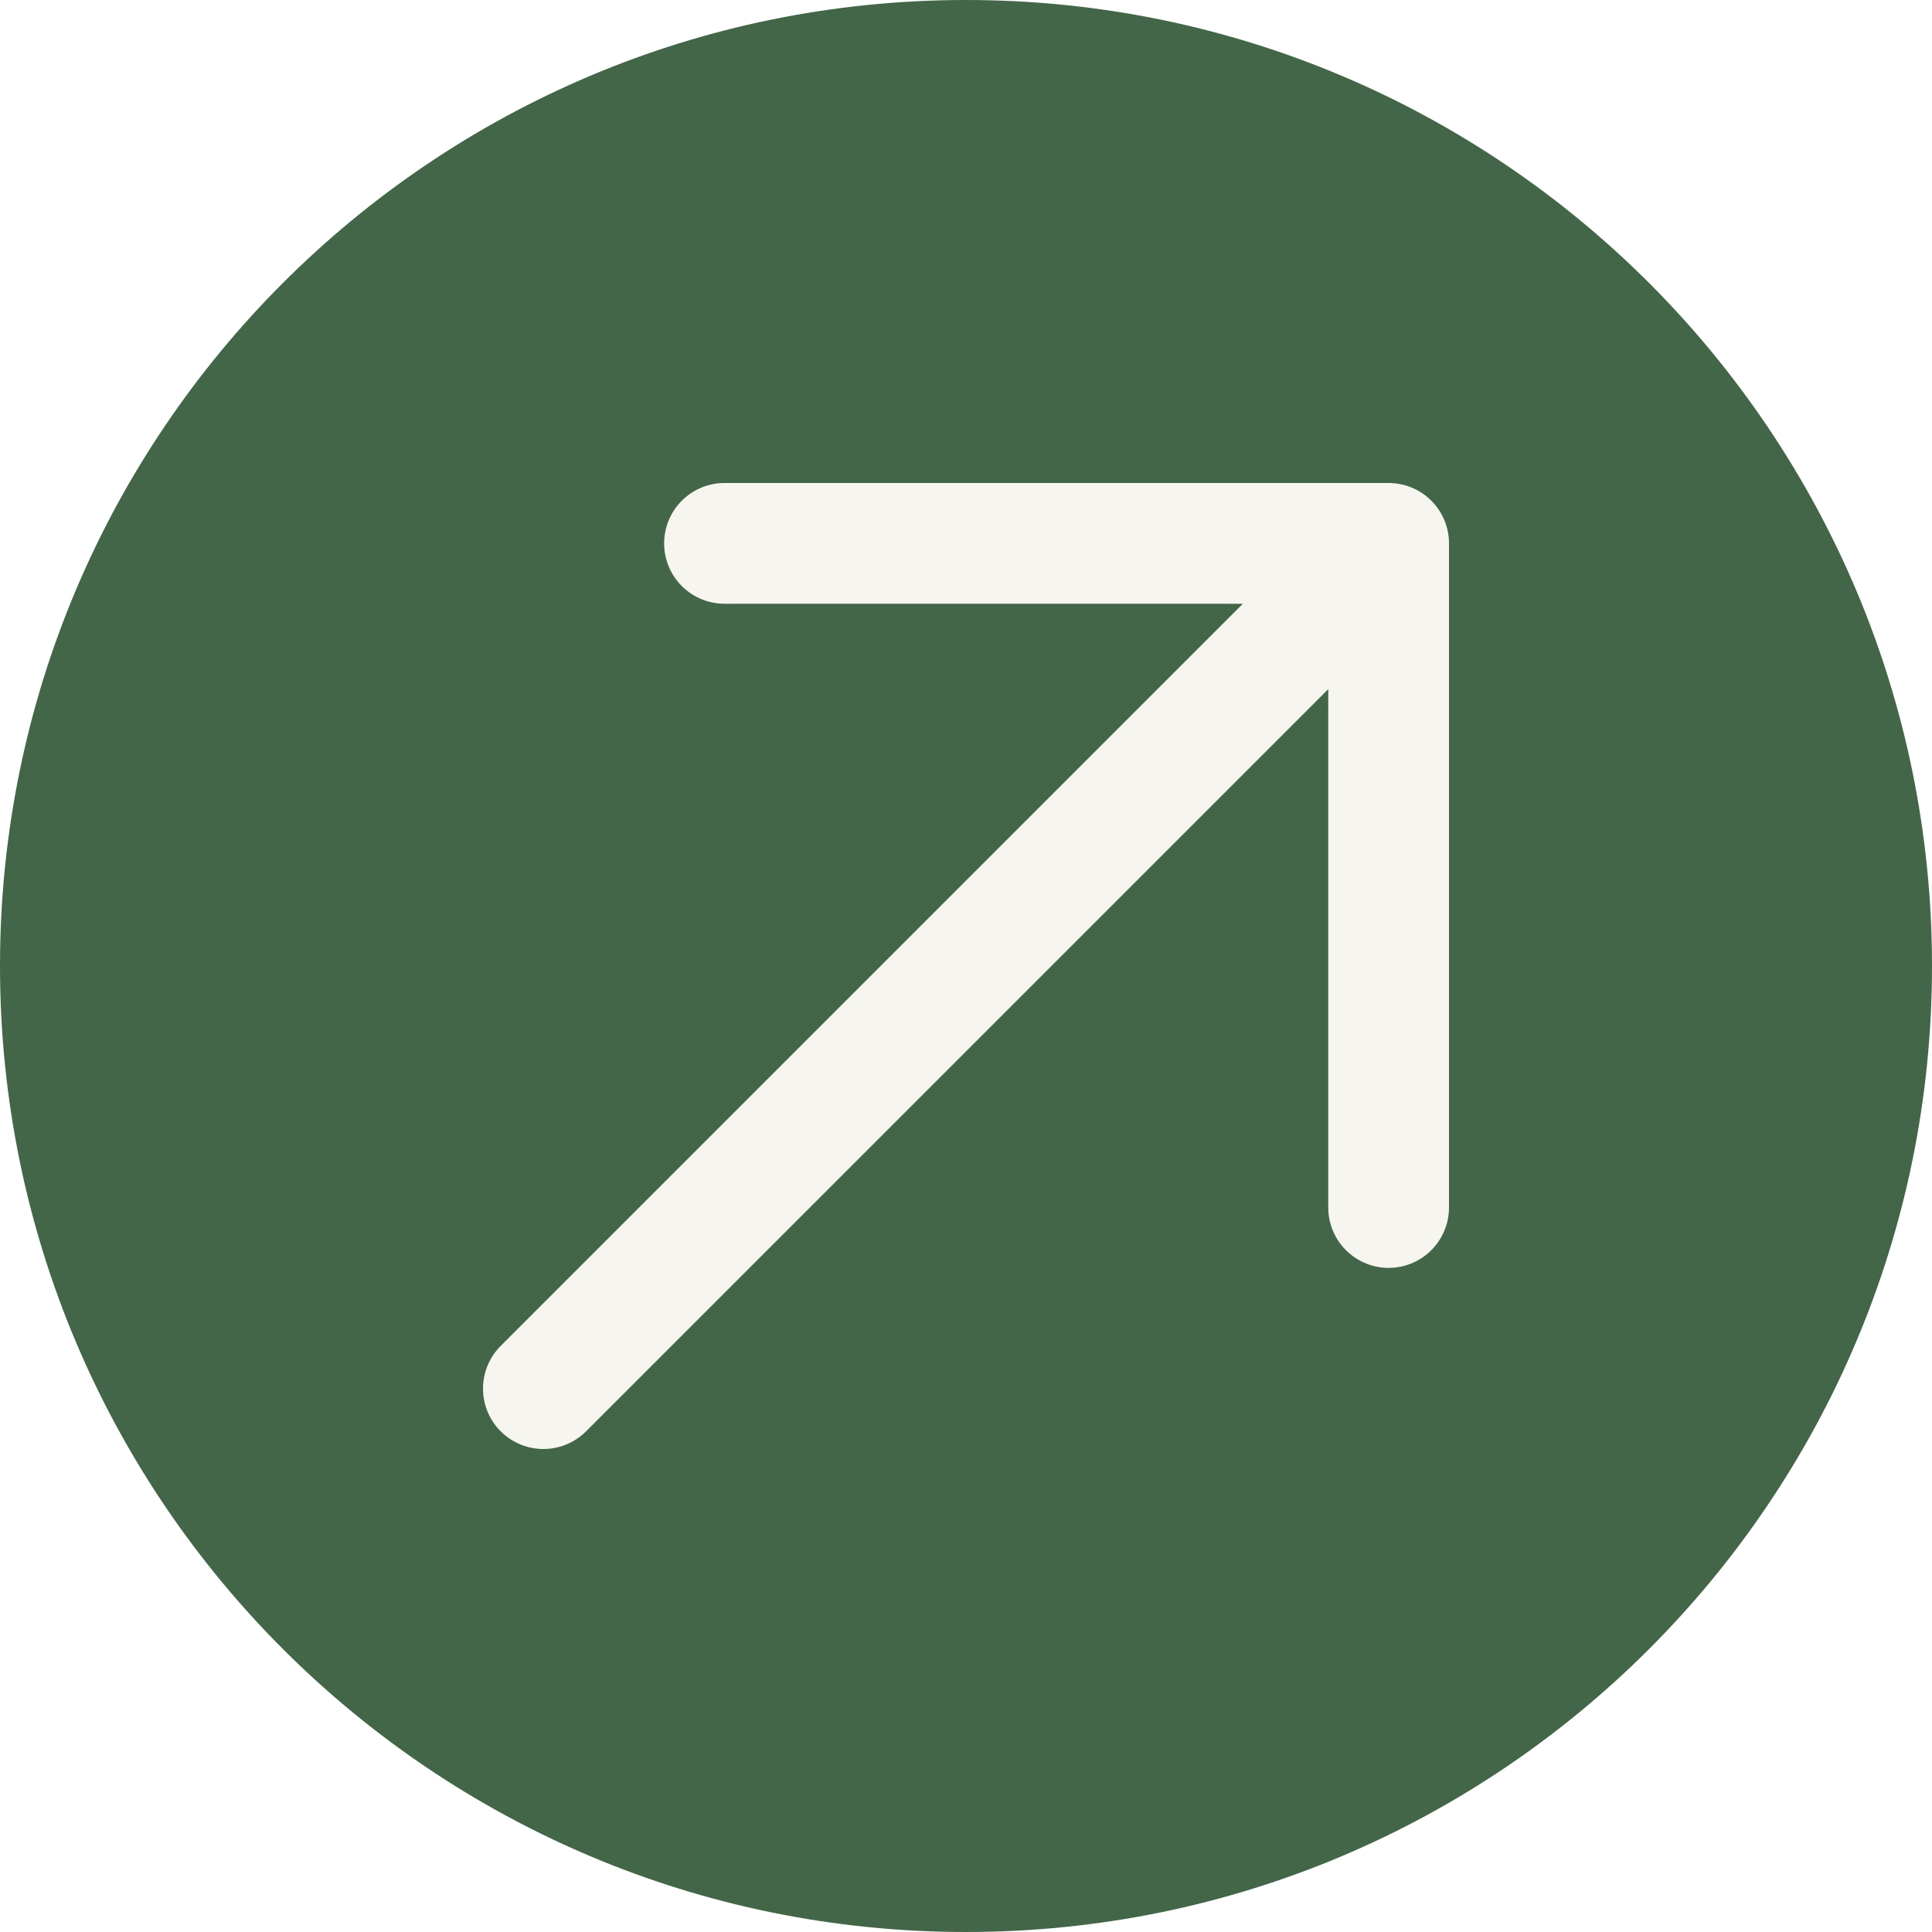
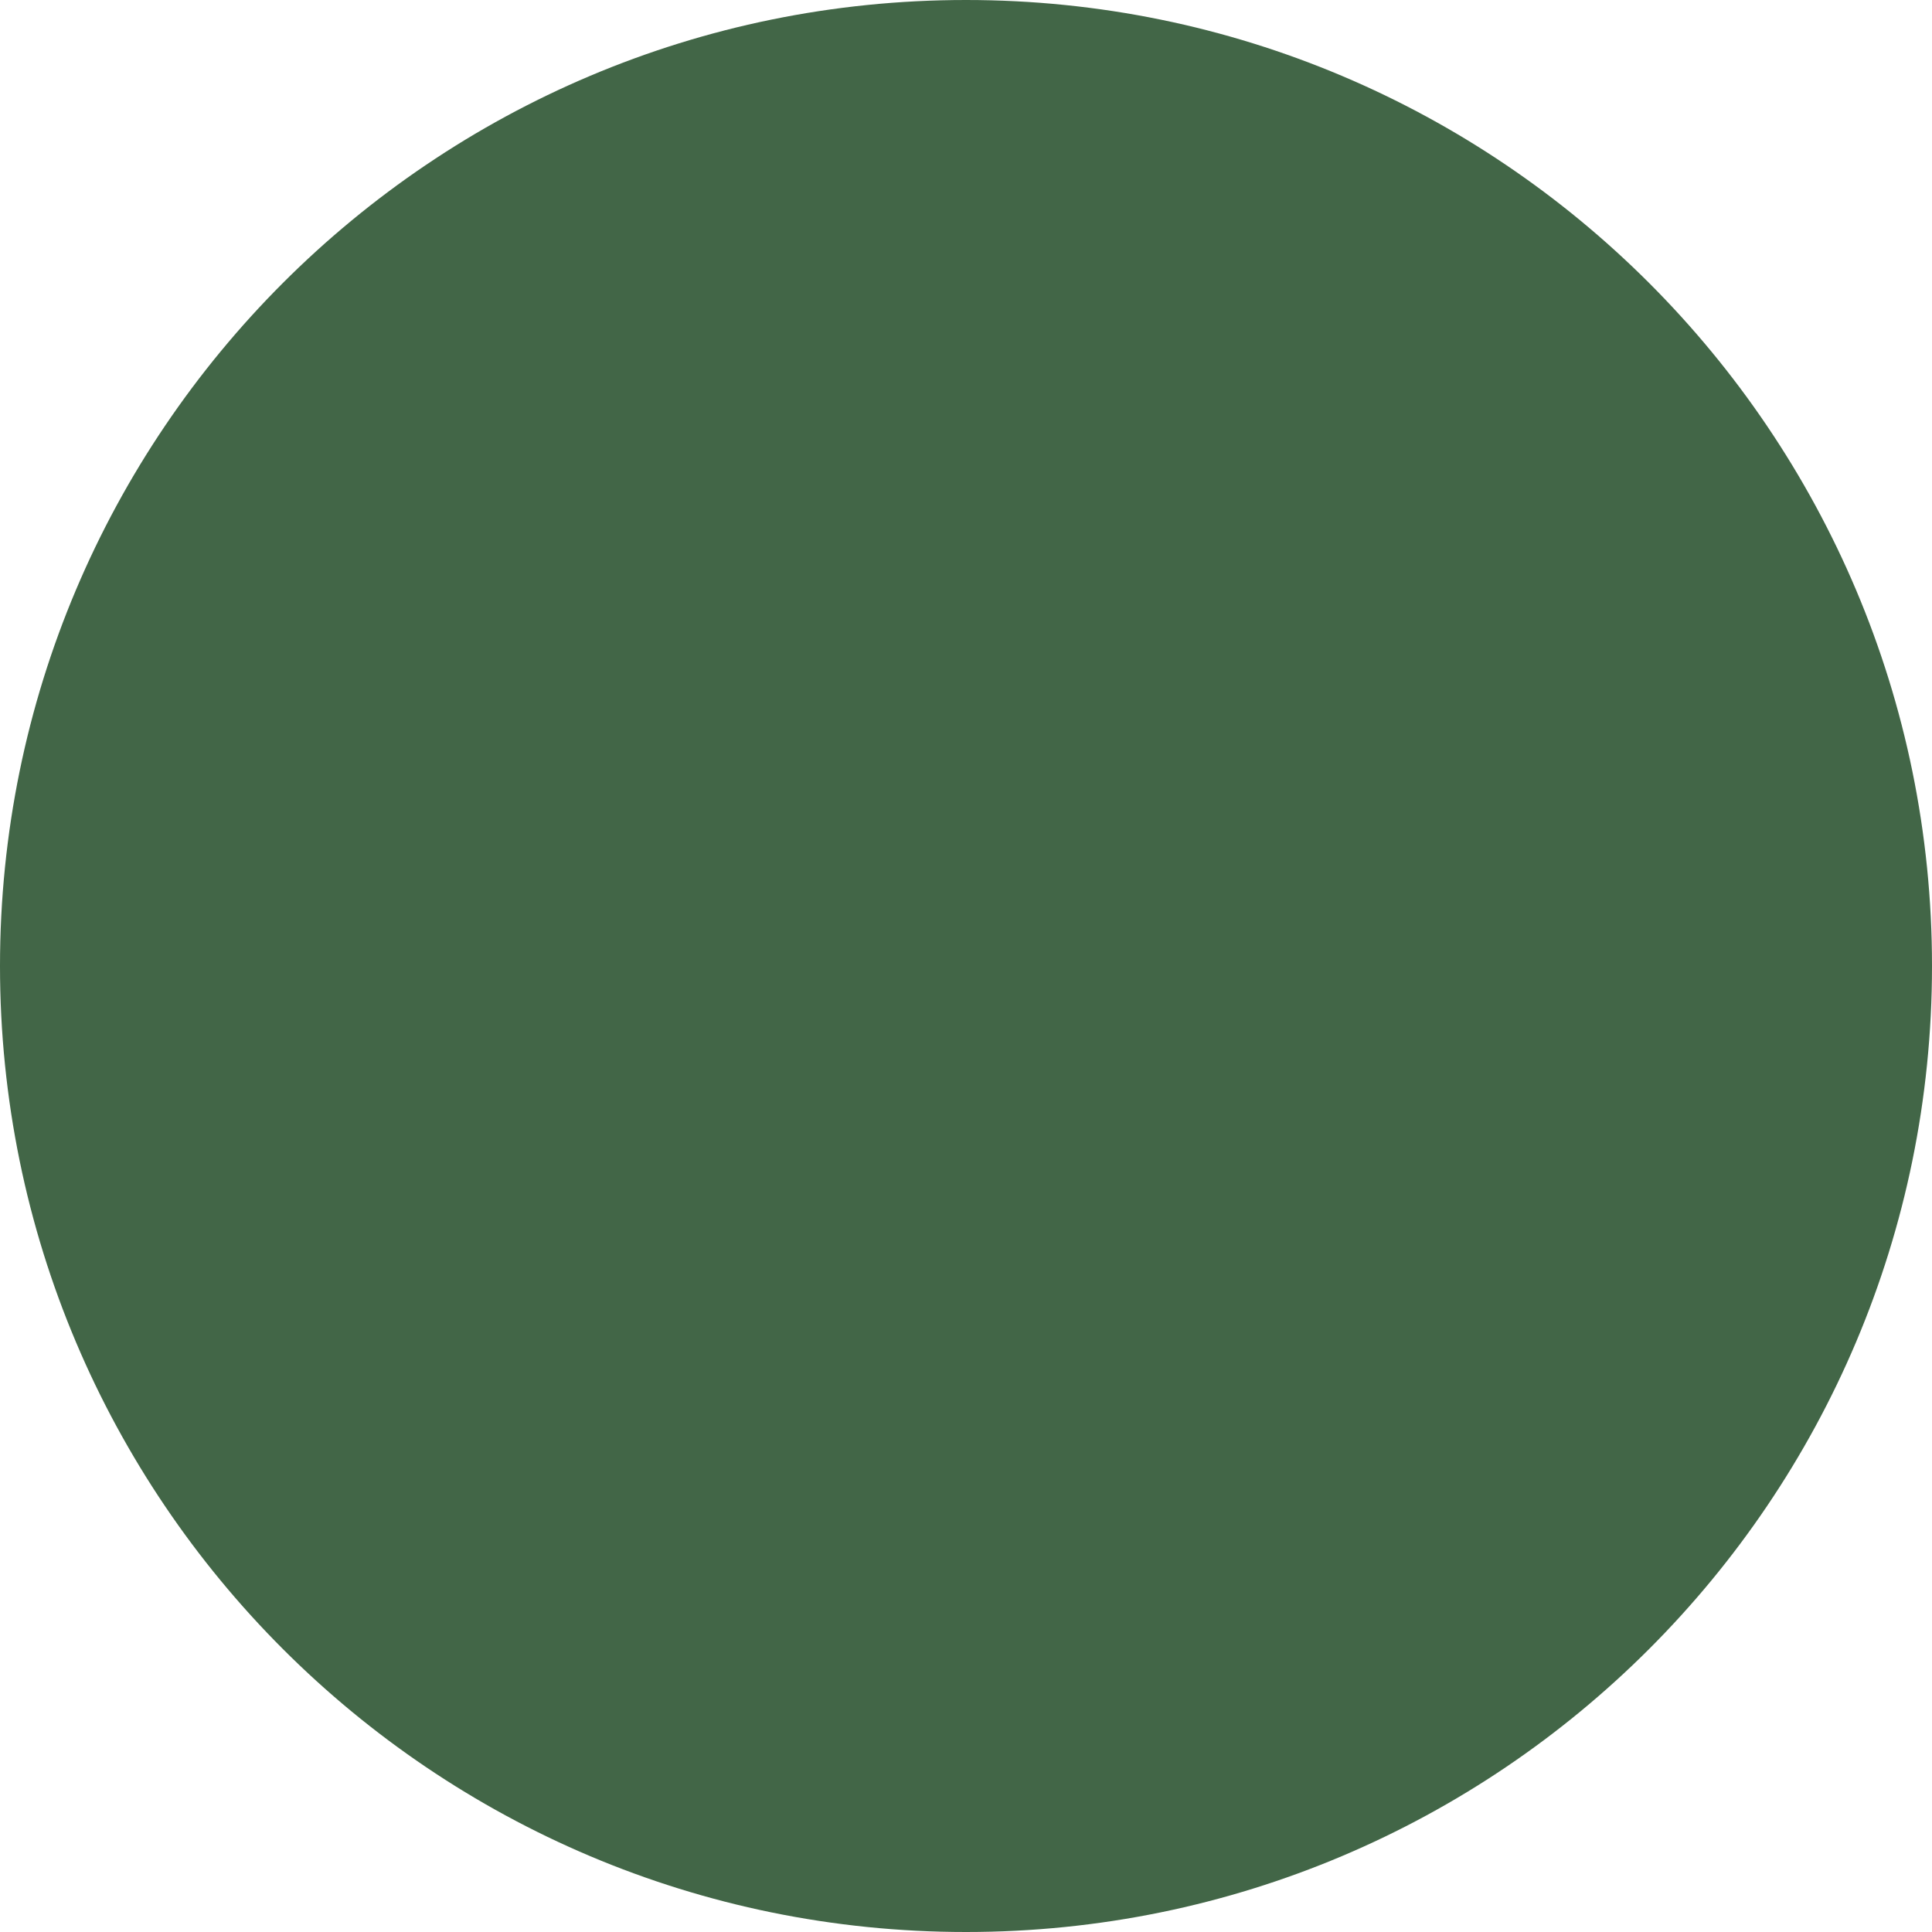
<svg xmlns="http://www.w3.org/2000/svg" width="32" height="32" viewBox="0 0 32 32">
  <circle cx="16" cy="16" r="16" fill="#426647" />
-   <path d="M9 23 23 9M12 9h11v11" fill="none" stroke="#f6f5ef" stroke-width="2" stroke-linecap="round" stroke-linejoin="round" />
</svg>
